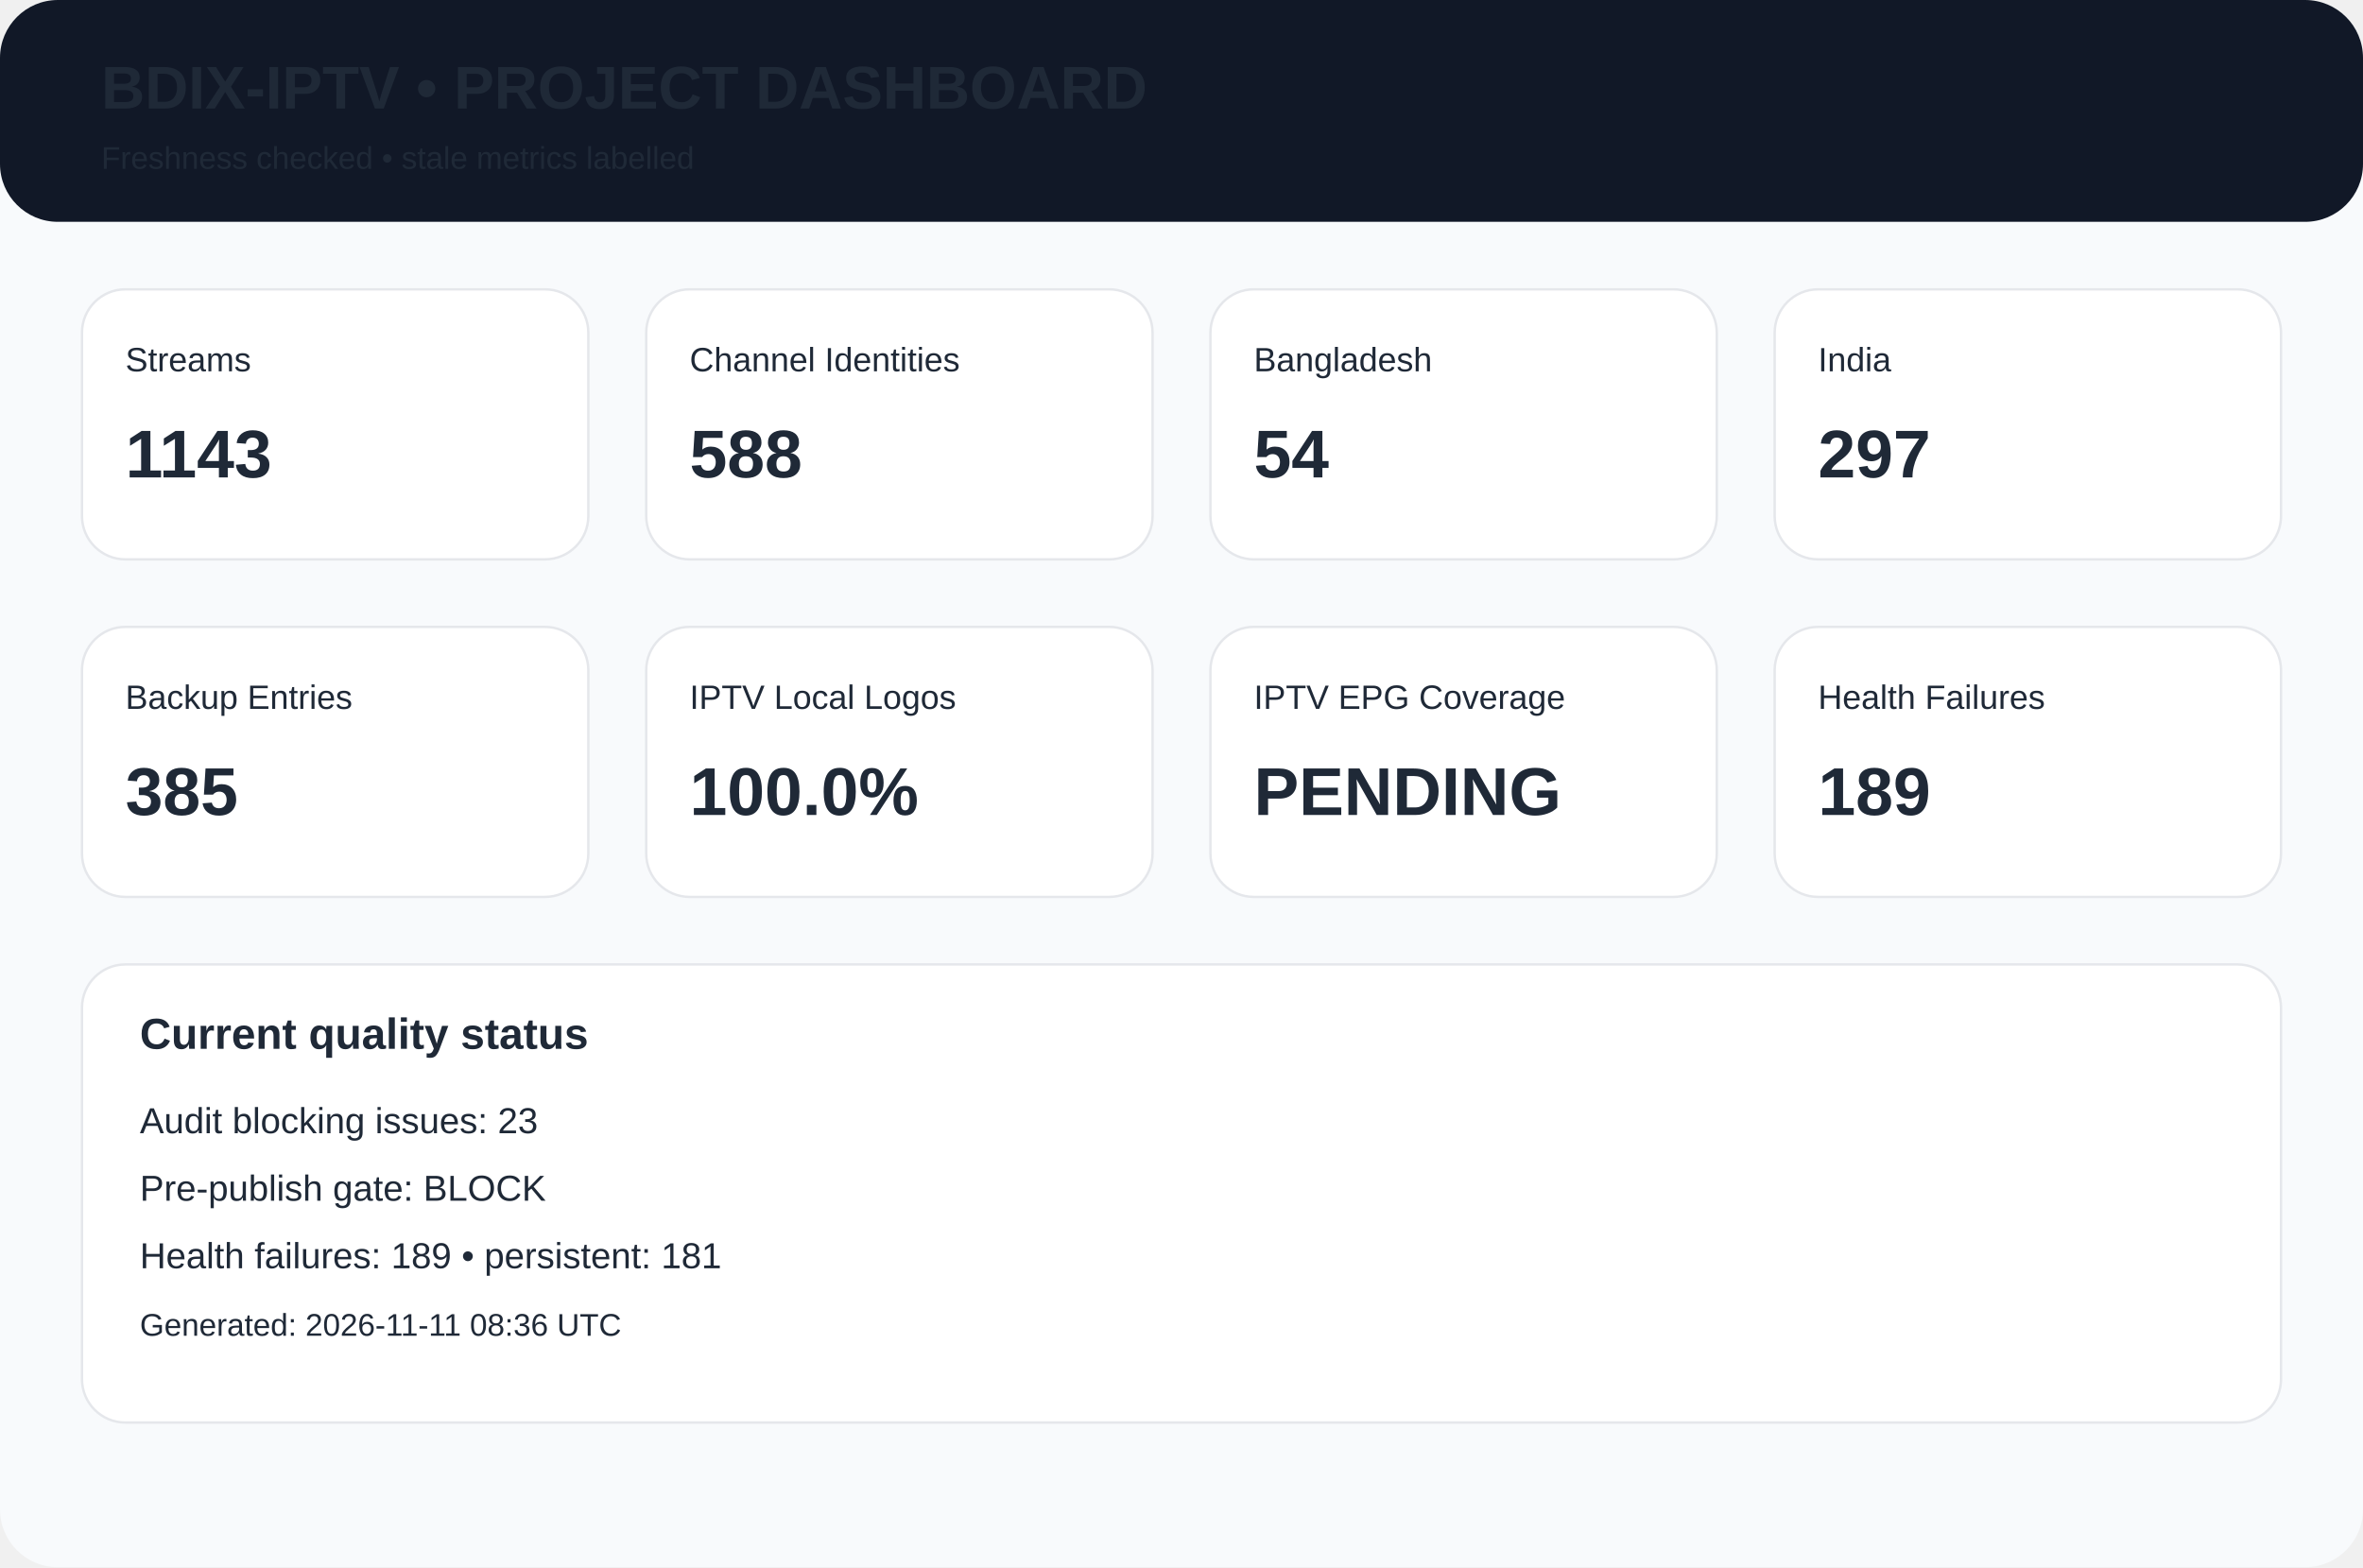
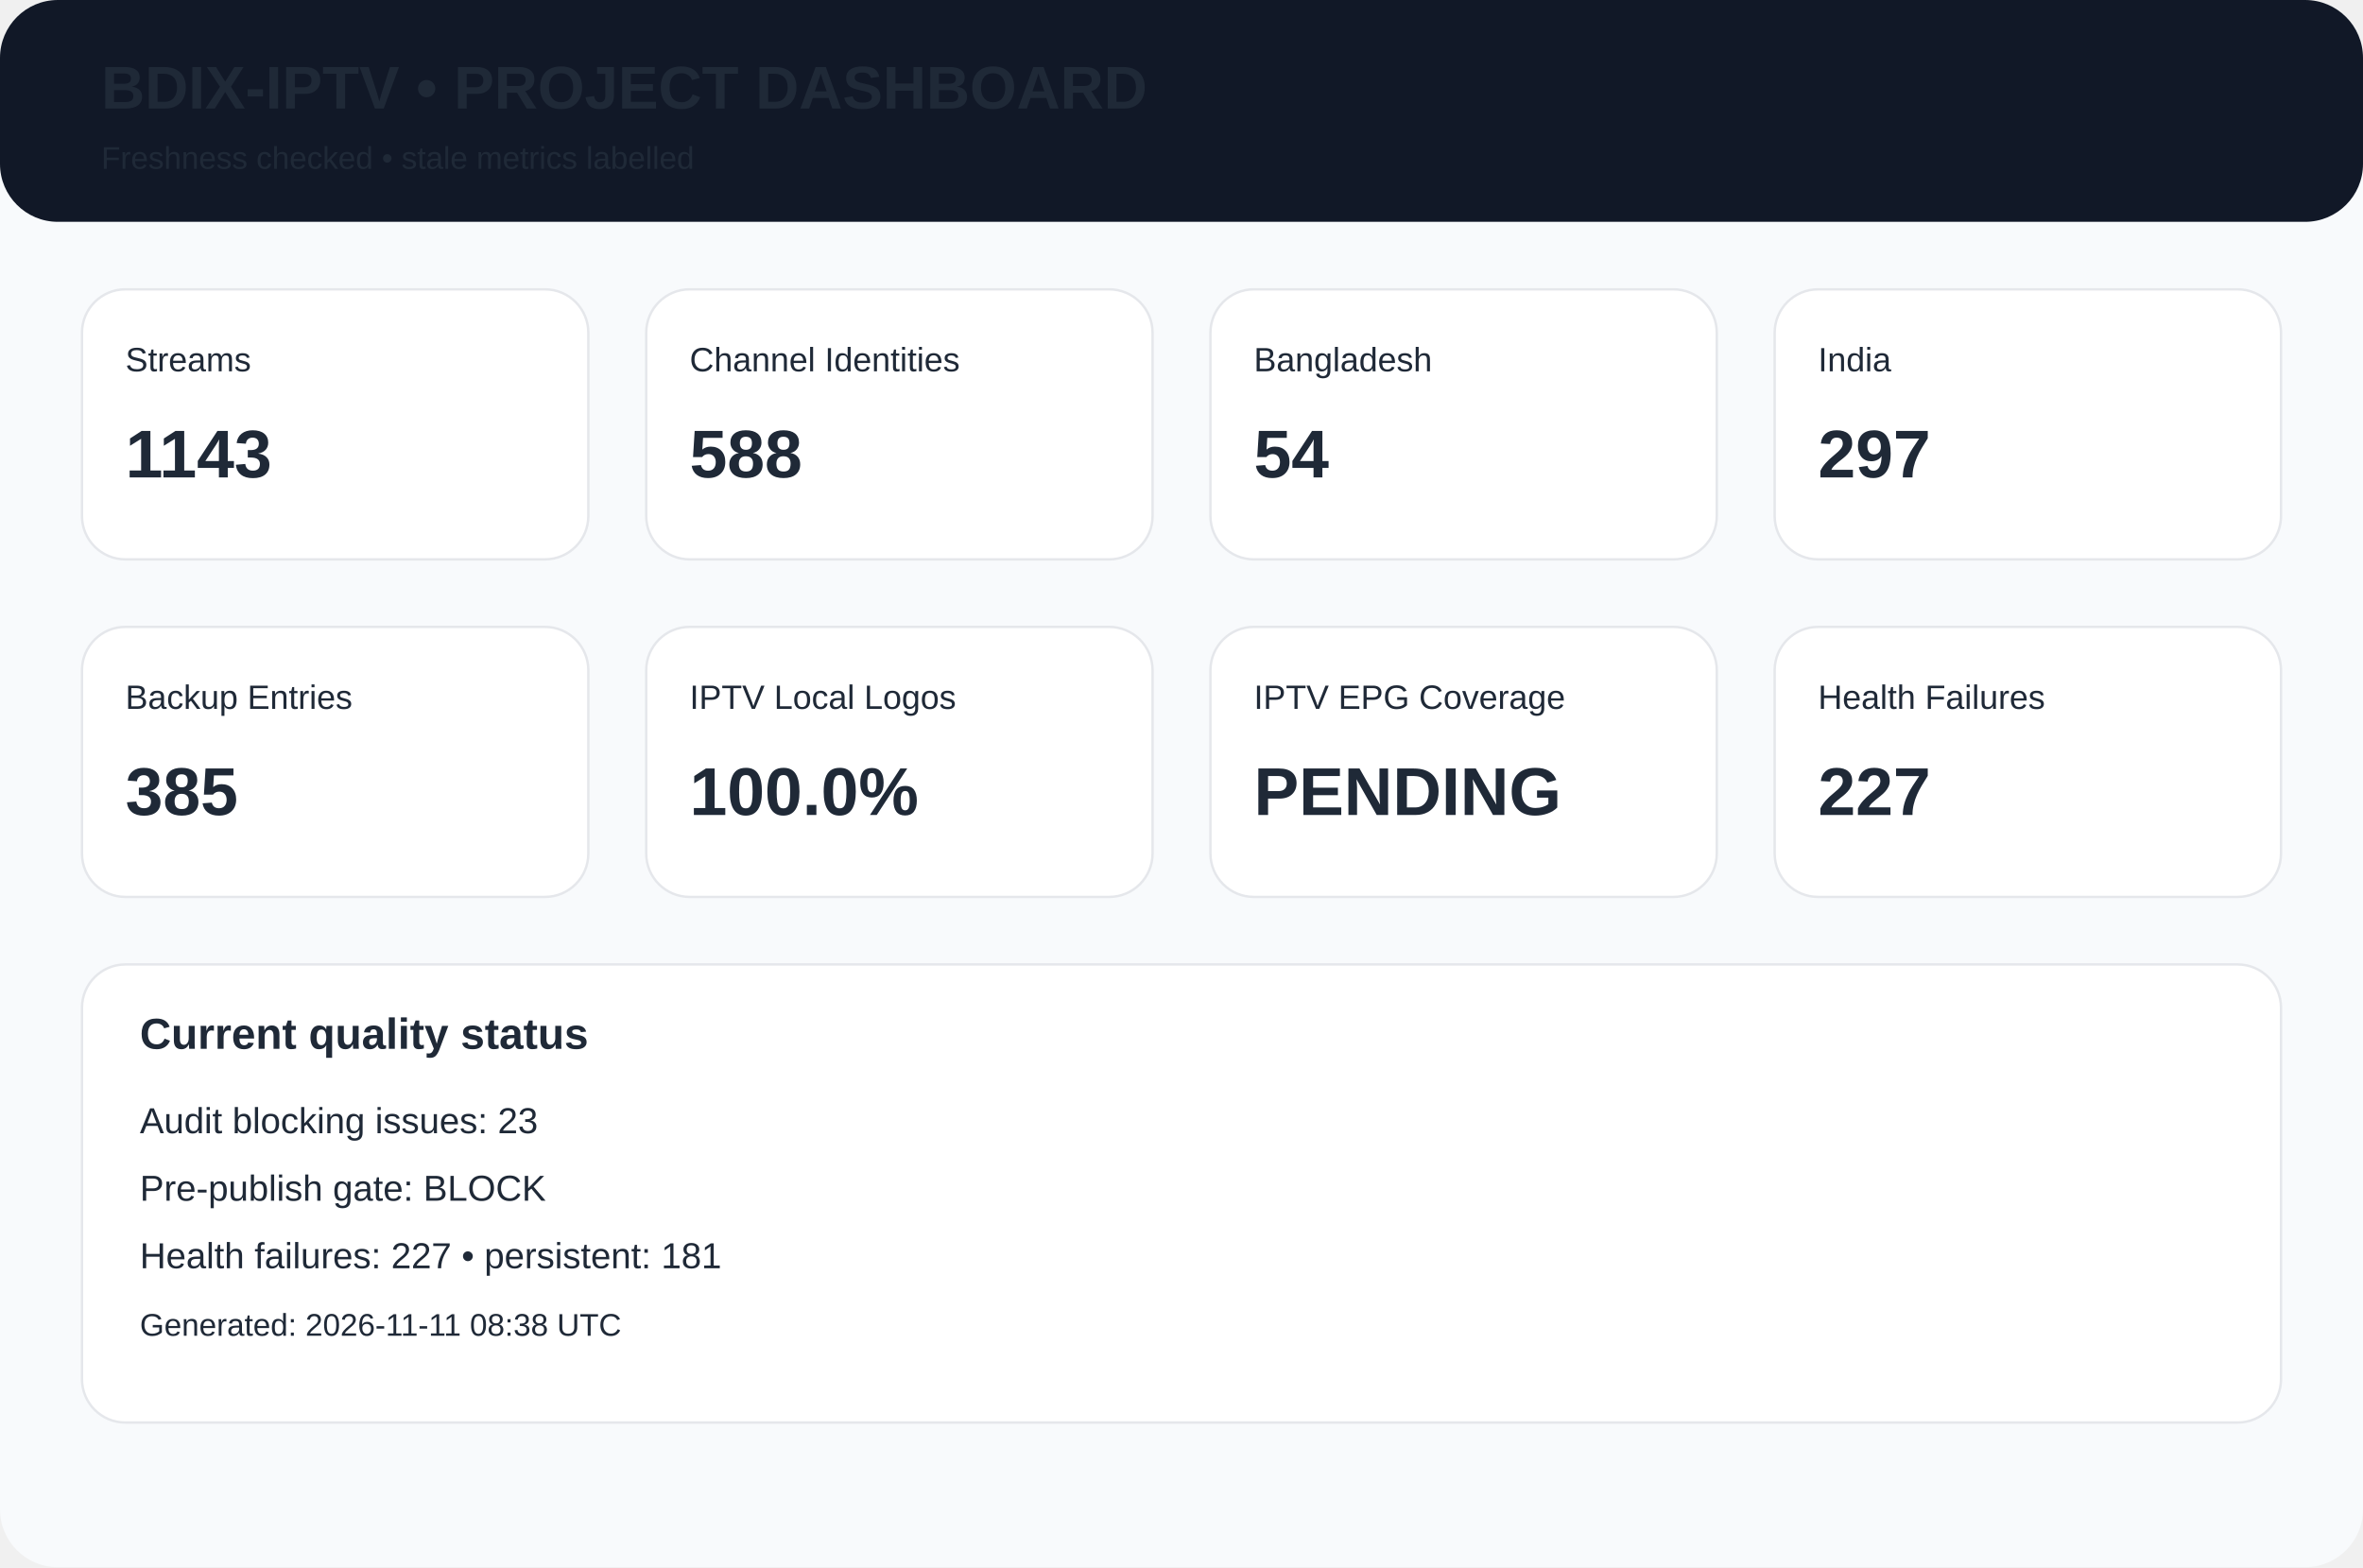
<svg xmlns="http://www.w3.org/2000/svg" width="980" height="650" viewBox="0 0 980 650">
  <rect width="980" height="650" rx="24" fill="#f8fafc" />
  <rect width="980" height="92" rx="24" fill="#111827" />
  <text x="42" y="45" font-family="Arial,Helvetica,sans-serif" font-size="25px" font-weight="700" fill="#1f2937">BDIX-IPTV • PROJECT DASHBOARD</text>
  <text x="42" y="70" font-family="Arial,Helvetica,sans-serif" font-size="13px" font-weight="400" fill="#1f2937">Freshness checked • stale metrics labelled</text>
  <rect x="34" y="120" width="210" height="112" rx="18" fill="white" stroke="#e5e7eb" />
  <text x="52" y="154" font-family="Arial,Helvetica,sans-serif" font-size="14px" font-weight="400" fill="#1f2937">Streams</text>
  <text x="52" y="198" font-family="Arial,Helvetica,sans-serif" font-size="28px" font-weight="700" fill="#1f2937">1143</text>
  <rect x="268" y="120" width="210" height="112" rx="18" fill="white" stroke="#e5e7eb" />
  <text x="286" y="154" font-family="Arial,Helvetica,sans-serif" font-size="14px" font-weight="400" fill="#1f2937">Channel Identities</text>
  <text x="286" y="198" font-family="Arial,Helvetica,sans-serif" font-size="28px" font-weight="700" fill="#1f2937">588</text>
  <rect x="502" y="120" width="210" height="112" rx="18" fill="white" stroke="#e5e7eb" />
  <text x="520" y="154" font-family="Arial,Helvetica,sans-serif" font-size="14px" font-weight="400" fill="#1f2937">Bangladesh</text>
  <text x="520" y="198" font-family="Arial,Helvetica,sans-serif" font-size="28px" font-weight="700" fill="#1f2937">54</text>
  <rect x="736" y="120" width="210" height="112" rx="18" fill="white" stroke="#e5e7eb" />
  <text x="754" y="154" font-family="Arial,Helvetica,sans-serif" font-size="14px" font-weight="400" fill="#1f2937">India</text>
  <text x="754" y="198" font-family="Arial,Helvetica,sans-serif" font-size="28px" font-weight="700" fill="#1f2937">297</text>
  <rect x="34" y="260" width="210" height="112" rx="18" fill="white" stroke="#e5e7eb" />
  <text x="52" y="294" font-family="Arial,Helvetica,sans-serif" font-size="14px" font-weight="400" fill="#1f2937">Backup Entries</text>
  <text x="52" y="338" font-family="Arial,Helvetica,sans-serif" font-size="28px" font-weight="700" fill="#1f2937">385</text>
  <rect x="268" y="260" width="210" height="112" rx="18" fill="white" stroke="#e5e7eb" />
  <text x="286" y="294" font-family="Arial,Helvetica,sans-serif" font-size="14px" font-weight="400" fill="#1f2937">IPTV Local Logos</text>
  <text x="286" y="338" font-family="Arial,Helvetica,sans-serif" font-size="28px" font-weight="700" fill="#1f2937">100.0%</text>
  <rect x="502" y="260" width="210" height="112" rx="18" fill="white" stroke="#e5e7eb" />
  <text x="520" y="294" font-family="Arial,Helvetica,sans-serif" font-size="14px" font-weight="400" fill="#1f2937">IPTV EPG Coverage</text>
  <text x="520" y="338" font-family="Arial,Helvetica,sans-serif" font-size="28px" font-weight="700" fill="#1f2937">PENDING</text>
  <rect x="736" y="260" width="210" height="112" rx="18" fill="white" stroke="#e5e7eb" />
  <text x="754" y="294" font-family="Arial,Helvetica,sans-serif" font-size="14px" font-weight="400" fill="#1f2937">Health Failures</text>
-   <text x="754" y="338" font-family="Arial,Helvetica,sans-serif" font-size="28px" font-weight="700" fill="#1f2937">189</text>
+   <text x="754" y="338" font-family="Arial,Helvetica,sans-serif" font-size="28px" font-weight="700" fill="#1f2937">227</text>
  <rect x="34" y="400" width="912" height="190" rx="18" fill="white" stroke="#e5e7eb" />
  <text x="58" y="435" font-family="Arial,Helvetica,sans-serif" font-size="18px" font-weight="700" fill="#1f2937">Current quality status</text>
  <text x="58" y="470" font-family="Arial,Helvetica,sans-serif" font-size="15px" font-weight="400" fill="#1f2937">Audit blocking issues: 23</text>
  <text x="58" y="498" font-family="Arial,Helvetica,sans-serif" font-size="15px" font-weight="400" fill="#1f2937">Pre-publish gate: BLOCK</text>
-   <text x="58" y="526" font-family="Arial,Helvetica,sans-serif" font-size="15px" font-weight="400" fill="#1f2937">Health failures: 189 • persistent: 181</text>
-   <text x="58" y="554" font-family="Arial,Helvetica,sans-serif" font-size="13px" font-weight="400" fill="#1f2937">Generated: 2026-11-11 08:36 UTC</text>
+   <text x="58" y="526" font-family="Arial,Helvetica,sans-serif" font-size="15px" font-weight="400" fill="#1f2937">Health failures: 227 • persistent: 181</text>
+   <text x="58" y="554" font-family="Arial,Helvetica,sans-serif" font-size="13px" font-weight="400" fill="#1f2937">Generated: 2026-11-11 08:38 UTC</text>
</svg>
